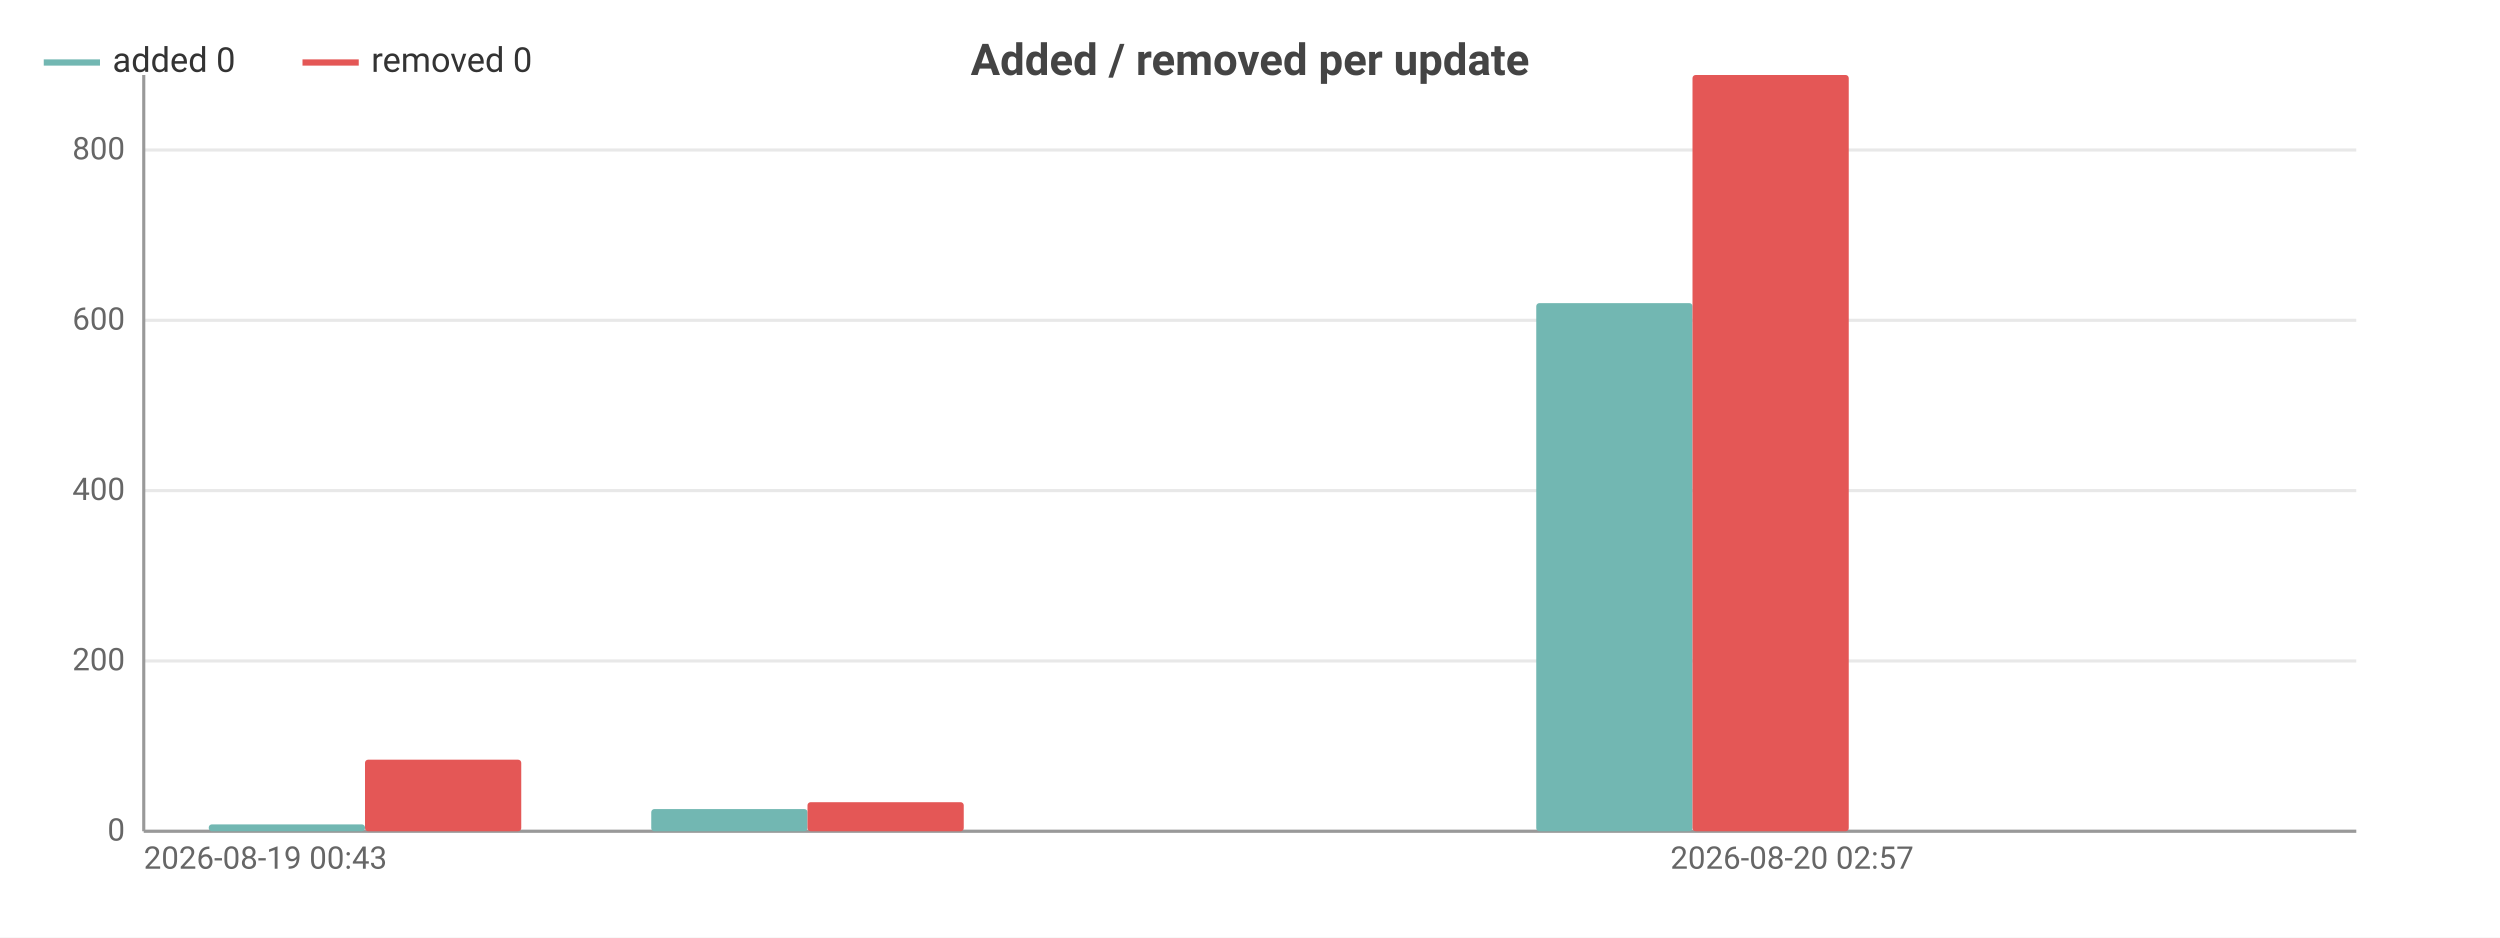
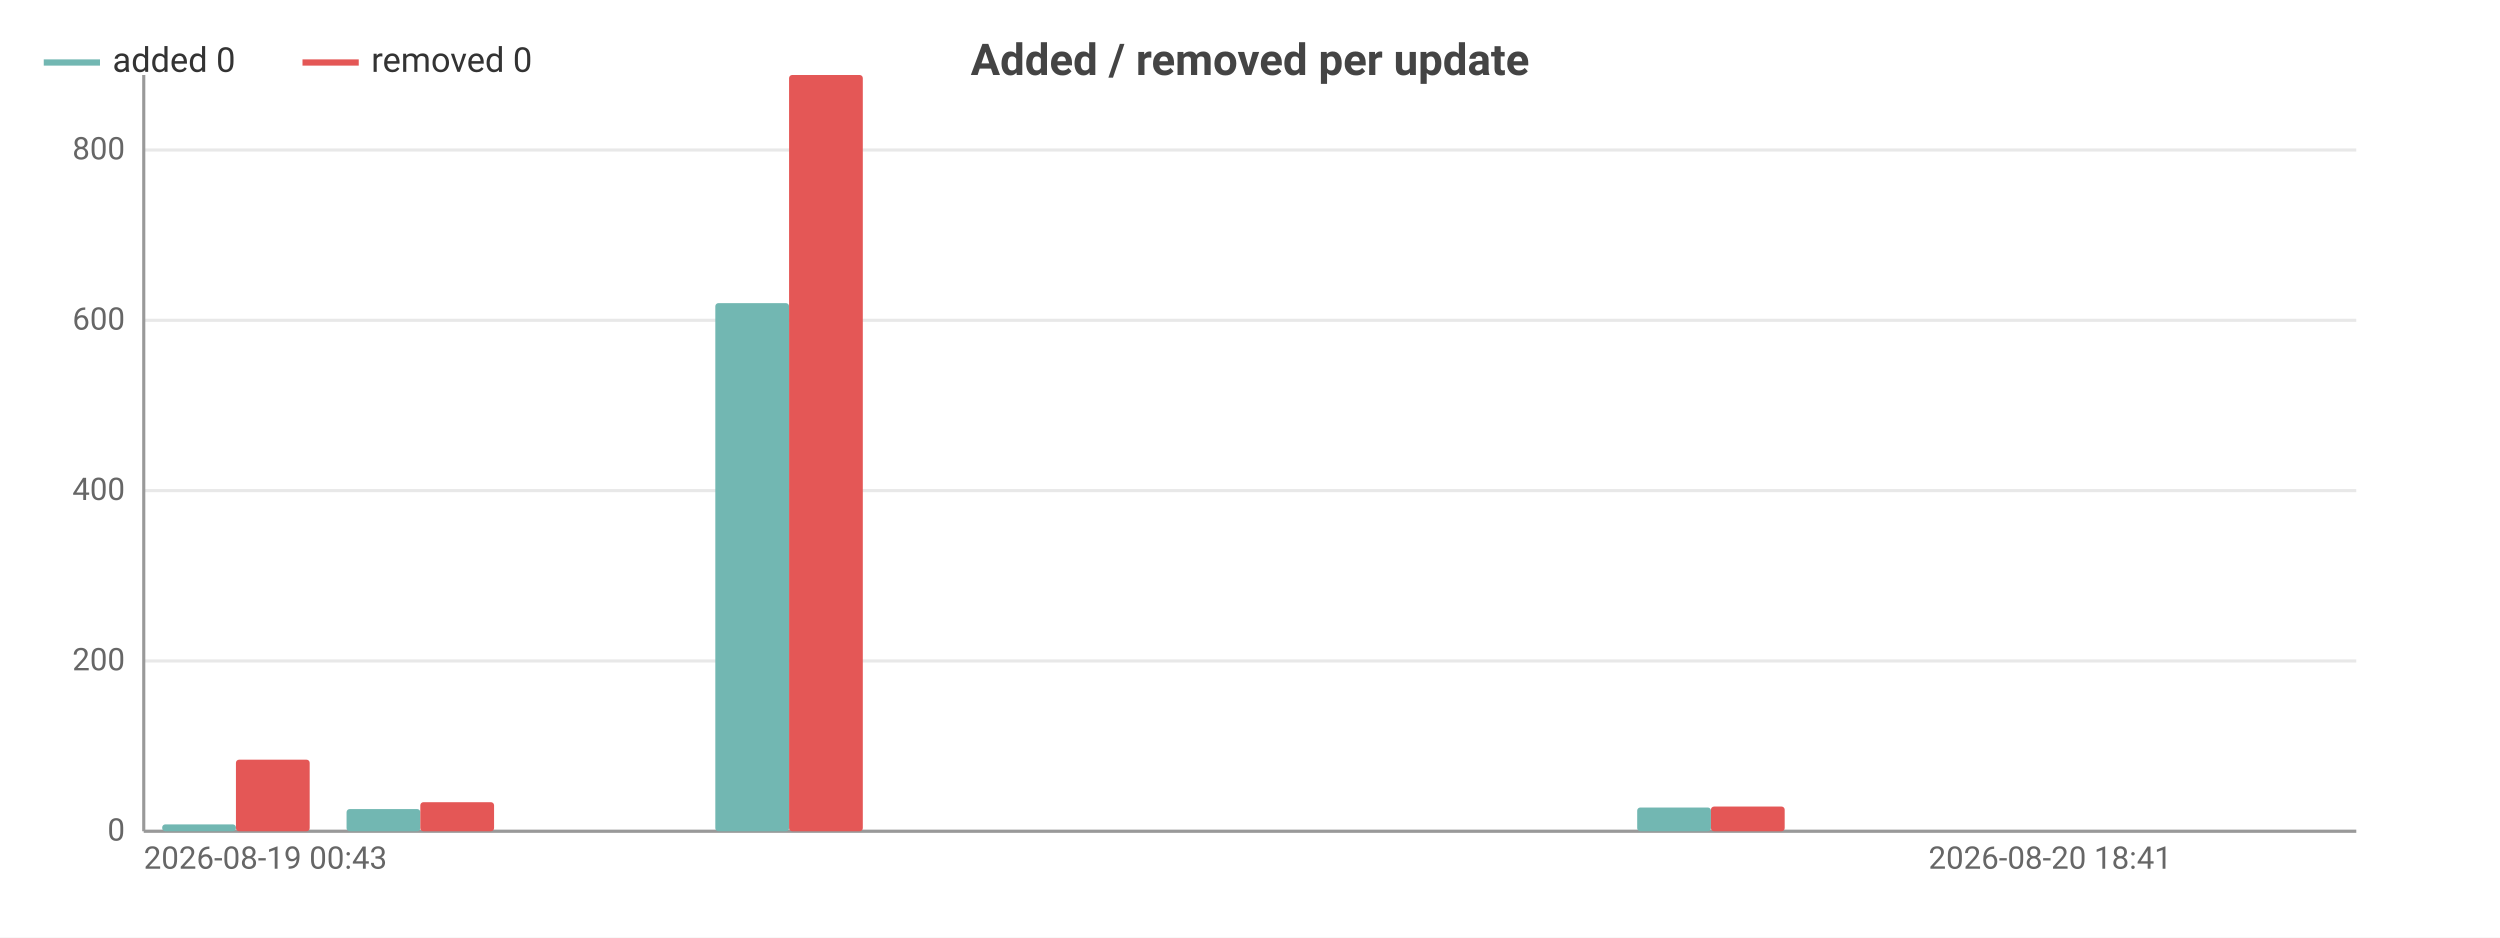
<svg xmlns="http://www.w3.org/2000/svg" width="800" height="300" viewBox="0 0 800 300">
  <rect width="800" height="300" fill="#ffffff" />
  <style>text{font-family:system-ui,-apple-system,'Segoe UI',Roboto,sans-serif}.g{stroke:#e8e8e8;stroke-width:1}.a{stroke:#999;stroke-width:1}.t{font-size:10px;fill:#666}.m{font-size:10px;text-anchor:middle;fill:#666}.e{font-size:10px;text-anchor:end;fill:#666}.l{font-size:11px;fill:#333}.tt{font-size:14px;font-weight:600;text-anchor:middle;fill:#444}.em{font-size:13px;text-anchor:middle;fill:#999}</style>
  <text class="tt" x="400.0" y="24">Added / removed per update</text>
  <line class="g" x1="46" y1="266" x2="754" y2="266" />
  <text class="e" x="40" y="269">0</text>
  <line class="g" x1="46" y1="211.5" x2="754" y2="211.5" />
  <text class="e" x="40" y="214.5">200</text>
  <line class="g" x1="46" y1="157.0" x2="754" y2="157.0" />
  <text class="e" x="40" y="160.0">400</text>
  <line class="g" x1="46" y1="102.5" x2="754" y2="102.5" />
  <text class="e" x="40" y="105.5">600</text>
  <line class="g" x1="46" y1="48.0" x2="754" y2="48.0" />
  <text class="e" x="40" y="51.0">800</text>
  <line class="a" x1="46" y1="24" x2="46" y2="266" />
  <line class="a" x1="46" y1="266" x2="754" y2="266" />
-   <rect x="66.8" y="263.8" width="50" height="2.2" fill="#72b7b2" rx="1" />
-   <rect x="116.8" y="243.1" width="50" height="22.9" fill="#e45756" rx="1" />
-   <rect x="208.4" y="258.9" width="50" height="7.1" fill="#72b7b2" rx="1" />
-   <rect x="258.4" y="256.7" width="50" height="9.3" fill="#e45756" rx="1" />
-   <rect x="350" y="266" width="50" height="0" fill="#72b7b2" rx="1" />
-   <rect x="400" y="266" width="50" height="0" fill="#e45756" rx="1" />
-   <rect x="491.6" y="97.0" width="50" height="169.0" fill="#72b7b2" rx="1" />
-   <rect x="541.6" y="24" width="50" height="242" fill="#e45756" rx="1" />
-   <rect x="633.2" y="266" width="50" height="0" fill="#72b7b2" rx="1" />
-   <rect x="683.2" y="266" width="50" height="0" fill="#e45756" rx="1" />
+   <rect x="51.9" y="263.8" width="23.6" height="2.2" fill="#72b7b2" rx="1" />
+   <rect x="75.5" y="243.1" width="23.6" height="22.9" fill="#e45756" rx="1" />
+   <rect x="110.9" y="258.9" width="23.6" height="7.1" fill="#72b7b2" rx="1" />
+   <rect x="134.5" y="256.7" width="23.6" height="9.3" fill="#e45756" rx="1" />
+   <rect x="169.9" y="266" width="23.6" height="0" fill="#72b7b2" rx="1" />
+   <rect x="193.5" y="266" width="23.6" height="0" fill="#e45756" rx="1" />
+   <rect x="228.9" y="97.0" width="23.6" height="169.0" fill="#72b7b2" rx="1" />
+   <rect x="252.5" y="24" width="23.6" height="242" fill="#e45756" rx="1" />
+   <rect x="287.9" y="266" width="23.6" height="0" fill="#72b7b2" rx="1" />
+   <rect x="311.5" y="266" width="23.6" height="0" fill="#e45756" rx="1" />
+   <rect x="346.9" y="266" width="23.6" height="0" fill="#72b7b2" rx="1" />
+   <rect x="370.5" y="266" width="23.6" height="0" fill="#e45756" rx="1" />
+   <rect x="405.9" y="266" width="23.6" height="0" fill="#72b7b2" rx="1" />
+   <rect x="429.5" y="266" width="23.6" height="0" fill="#e45756" rx="1" />
+   <rect x="464.9" y="266" width="23.6" height="0" fill="#72b7b2" rx="1" />
+   <rect x="488.5" y="266" width="23.6" height="0" fill="#e45756" rx="1" />
+   <rect x="523.9" y="258.4" width="23.6" height="7.6" fill="#72b7b2" rx="1" />
+   <rect x="547.5" y="258.1" width="23.6" height="7.9" fill="#e45756" rx="1" />
+   <rect x="582.9" y="266" width="23.6" height="0" fill="#72b7b2" rx="1" />
+   <rect x="606.5" y="266" width="23.6" height="0" fill="#e45756" rx="1" />
+   <rect x="641.9" y="266" width="23.6" height="0" fill="#72b7b2" rx="1" />
+   <rect x="665.5" y="266" width="23.6" height="0" fill="#e45756" rx="1" />
+   <rect x="700.9" y="266" width="23.6" height="0" fill="#72b7b2" rx="1" />
+   <rect x="724.5" y="266" width="23.6" height="0" fill="#e45756" rx="1" />
  <text class="t" x="46" y="278">2026-08-19 00:43</text>
-   <text class="e" x="612.4" y="278">2026-08-20 02:57</text>
+   <text class="e" x="695" y="278">2026-08-20 18:41</text>
  <line x1="14" y1="20" x2="32" y2="20" stroke="#72b7b2" stroke-width="2" />
  <text class="l" x="36" y="23">added 0</text>
  <line x1="96.8" y1="20" x2="114.8" y2="20" stroke="#e45756" stroke-width="2" />
  <text class="l" x="118.8" y="23">removed 0</text>
</svg>
